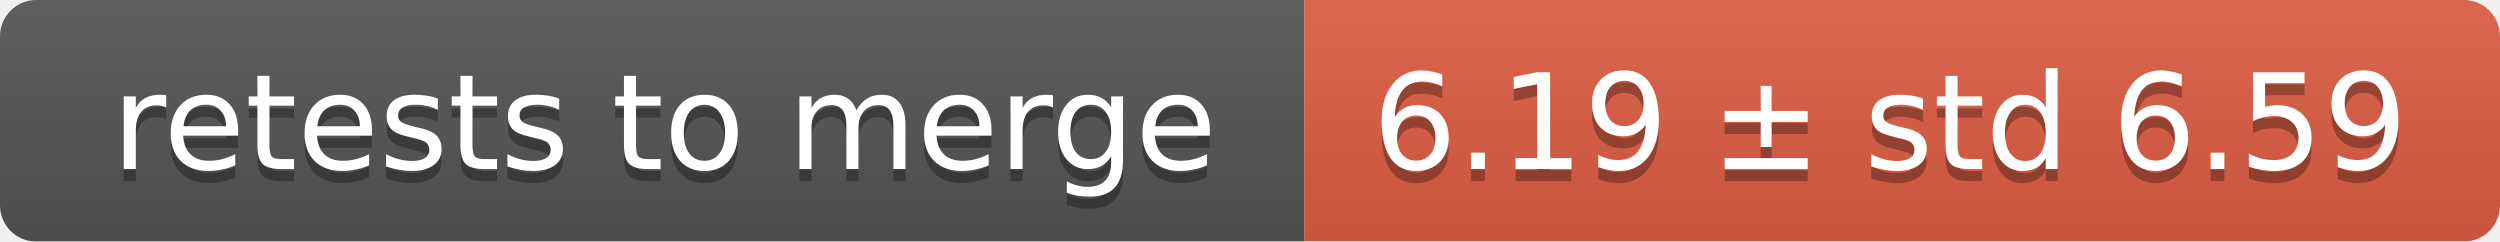
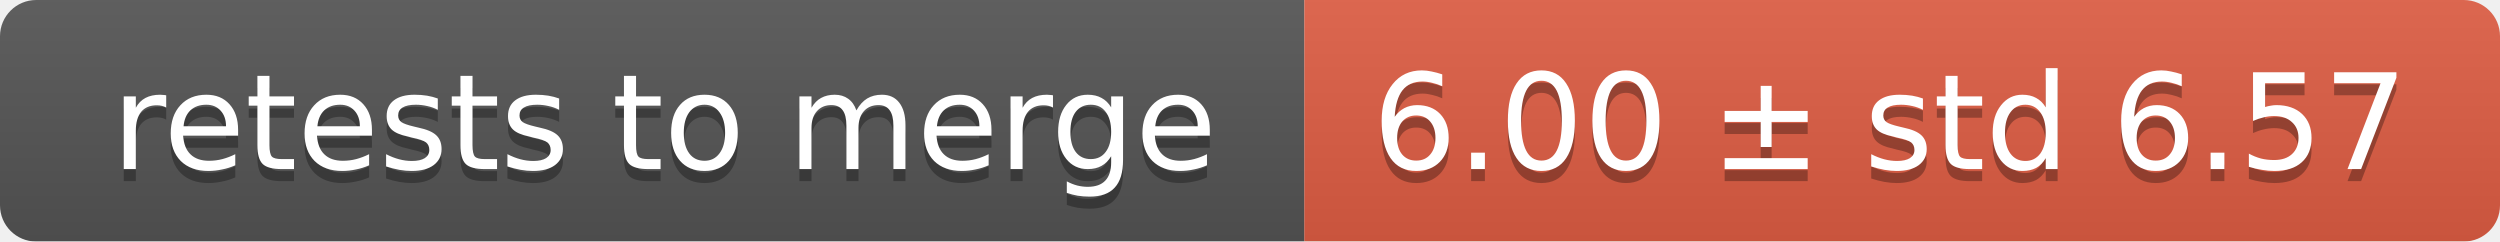
<svg xmlns="http://www.w3.org/2000/svg" width="207" height="20">
  <linearGradient id="smooth" x2="0" y2="100%">
    <stop offset="0" stop-color="#bbb" stop-opacity=".1" />
    <stop offset="1" stop-opacity=".1" />
  </linearGradient>
  <mask id="round">
    <rect width="207" height="20" rx="3" fill="#fff" />
  </mask>
  <g mask="url(#round)">
    <rect width="108" height="20" fill="#555" />
    <rect x="108" width="99" height="20" fill="#e05d44" />
    <rect width="207" height="20" fill="url(#smooth)" />
  </g>
  <g fill="#fff" text-anchor="middle" font-family="DejaVu Sans,Verdana,Geneva,sans-serif" font-size="11">
    <text x="55" y="15" fill="#010101" fill-opacity=".3">retests to merge</text>
    <text x="55" y="14">retests to merge</text>
-     <text x="156.5" y="15" fill="#010101" fill-opacity=".3">6.19 ± std 6.59</text>
-     <text x="156.5" y="14">6.19 ± std 6.59</text>
+     <text x="156.5" y="15" fill="#010101" fill-opacity=".3">6.00 ± std 6.57</text>
+     <text x="156.5" y="14">6.00 ± std 6.57</text>
  </g>
</svg>
